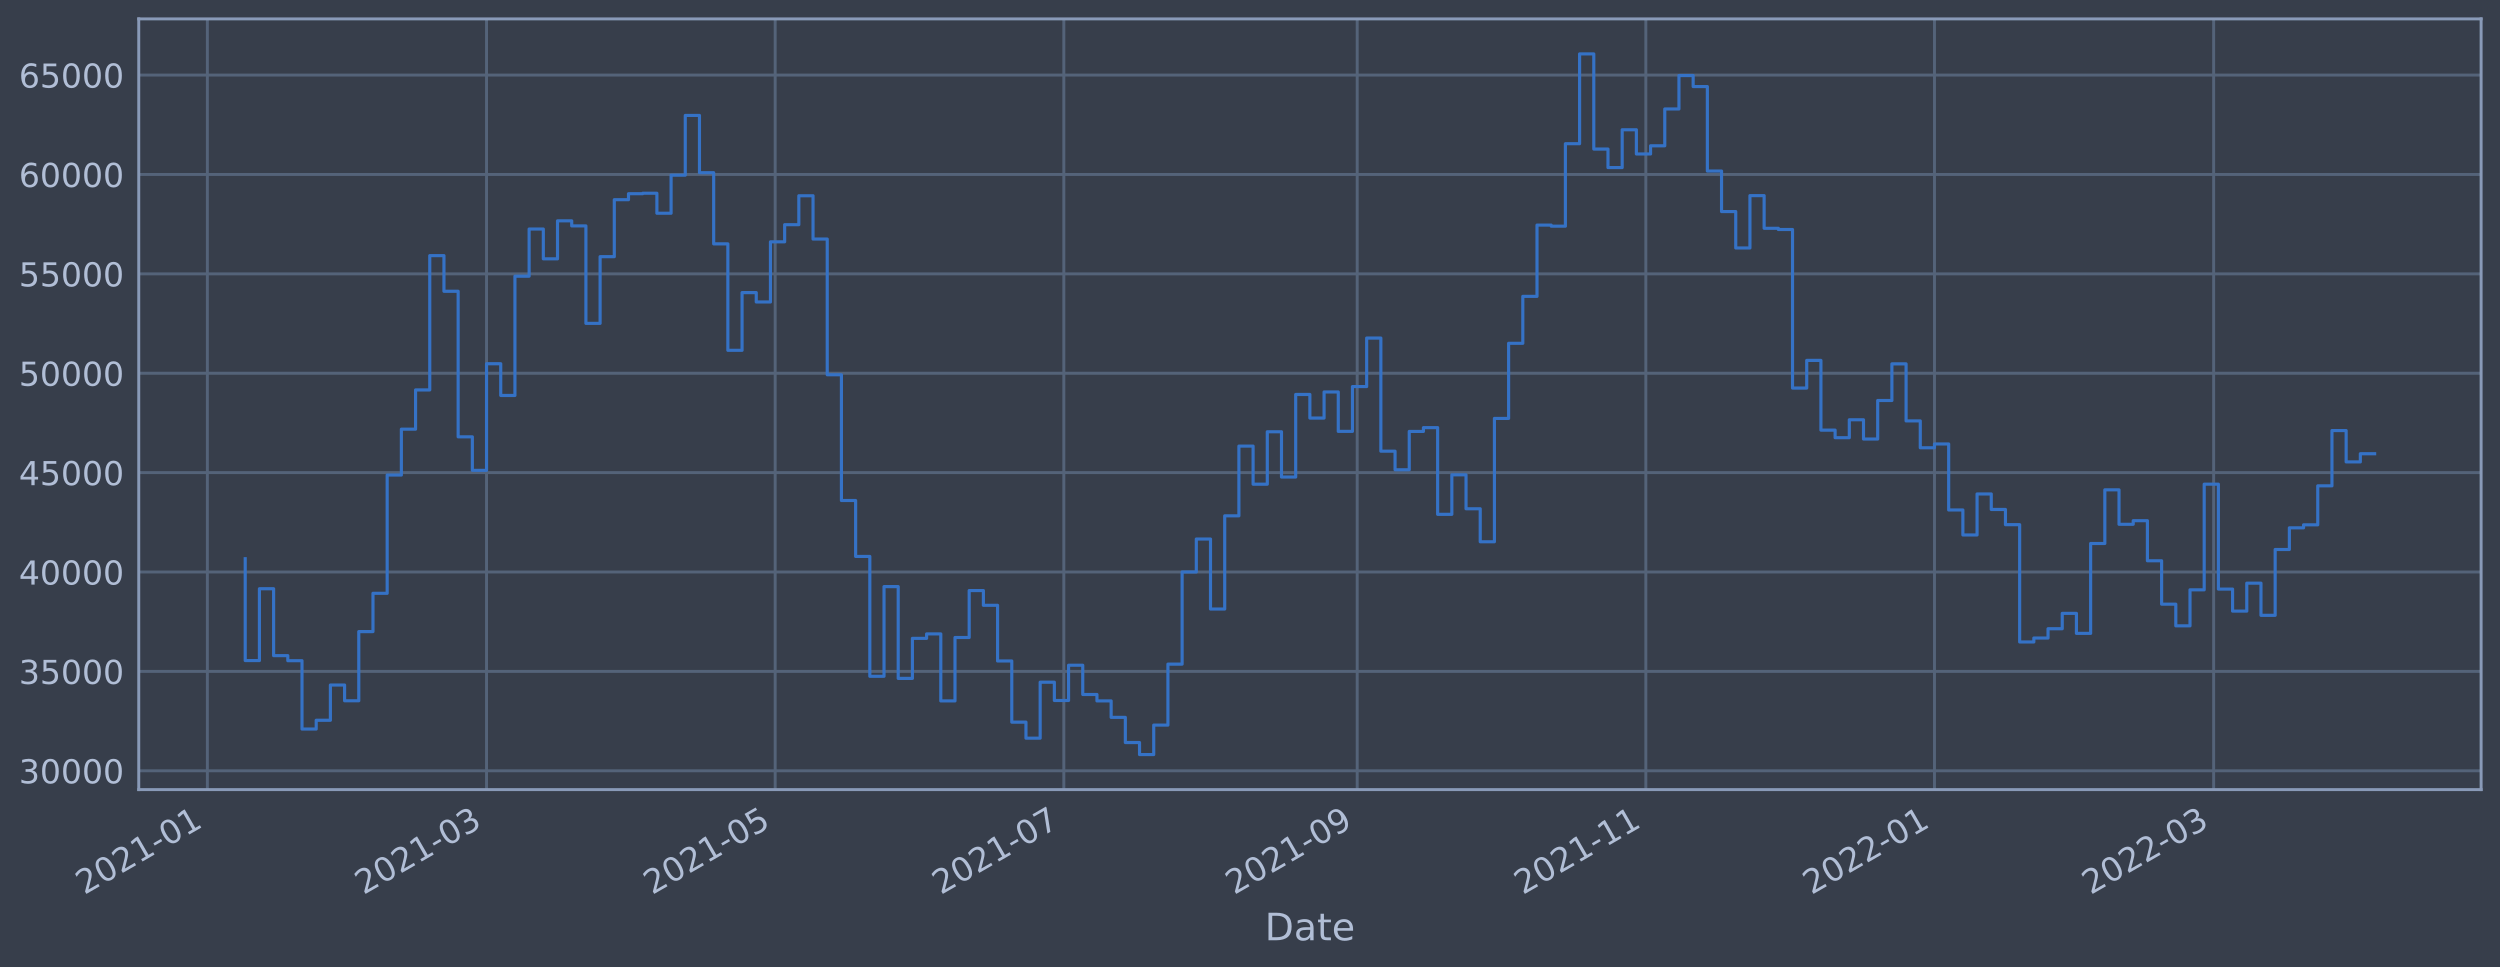
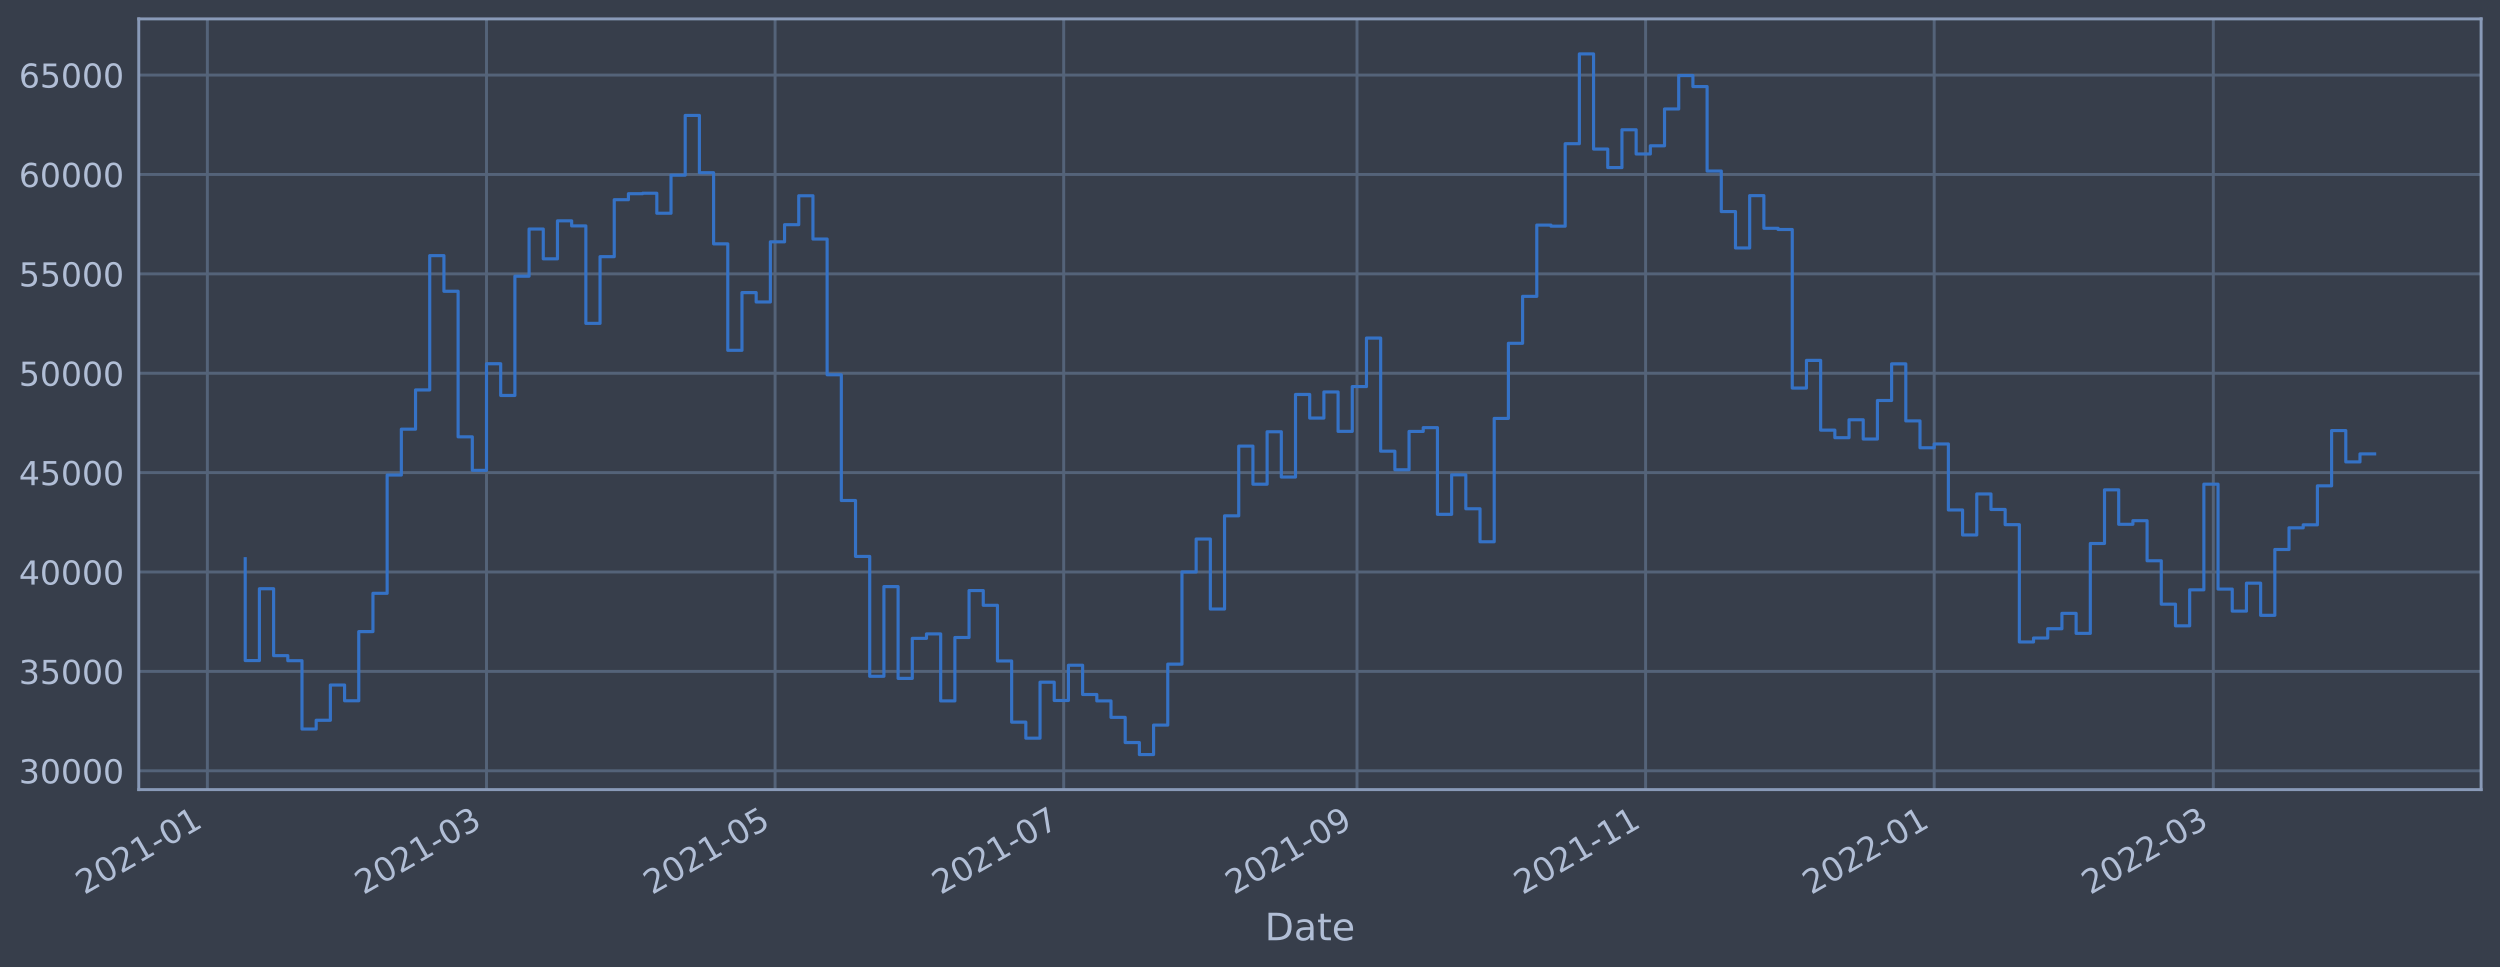
<svg xmlns="http://www.w3.org/2000/svg" xmlns:xlink="http://www.w3.org/1999/xlink" width="952.884pt" height="368.58pt" viewBox="0 0 952.884 368.58" version="1.1">
  <defs>
    <style type="text/css">*{stroke-linejoin: round; stroke-linecap: butt}</style>
  </defs>
  <g id="figure_1">
    <g id="patch_1">
      <path d="M 0 368.58  L 952.884 368.58  L 952.884 0  L 0 0  z " style="fill: #373e4b" />
    </g>
    <g id="axes_1">
      <g id="patch_2">
        <path d="M 52.884 300.96  L 945.684 300.96  L 945.684 7.2  L 52.884 7.2  z " style="fill: #373e4b" />
      </g>
      <g id="matplotlib.axis_1">
        <g id="xtick_1">
          <g id="line2d_1">
-             <path d="M 79.037 300.96  L 79.037 7.2  " clip-path="url(#p124210daf4)" style="fill: none; stroke: #546379; stroke-width: 1.12; stroke-linecap: square" />
+             <path d="M 79.04 300.96  L 79.04 7.2  " clip-path="url(#pb970b9de2e)" style="fill: none; stroke: #546379; stroke-width: 1.12; stroke-linecap: square" />
          </g>
          <g id="line2d_2" />
          <g id="text_1">
-             <g style="fill: #b1bed6" transform="translate(32.13389 341.1745)rotate(-30)scale(0.126 -0.126)">
+             <g style="fill: #b1bed6" transform="translate(32.13634 341.1745)rotate(-30)scale(0.126 -0.126)">
              <defs>
                <path id="DejaVuSans-32" d="M 1228 531  L 3431 531  L 3431 0  L 469 0  L 469 531  Q 828 903 1448 1529  Q 2069 2156 2228 2338  Q 2531 2678 2651 2914  Q 2772 3150 2772 3378  Q 2772 3750 2511 3984  Q 2250 4219 1831 4219  Q 1534 4219 1204 4116  Q 875 4013 500 3803  L 500 4441  Q 881 4594 1212 4672  Q 1544 4750 1819 4750  Q 2544 4750 2975 4387  Q 3406 4025 3406 3419  Q 3406 3131 3298 2873  Q 3191 2616 2906 2266  Q 2828 2175 2409 1742  Q 1991 1309 1228 531  z " transform="scale(0.015625)" />
                <path id="DejaVuSans-30" d="M 2034 4250  Q 1547 4250 1301 3770  Q 1056 3291 1056 2328  Q 1056 1369 1301 889  Q 1547 409 2034 409  Q 2525 409 2770 889  Q 3016 1369 3016 2328  Q 3016 3291 2770 3770  Q 2525 4250 2034 4250  z M 2034 4750  Q 2819 4750 3233 4129  Q 3647 3509 3647 2328  Q 3647 1150 3233 529  Q 2819 -91 2034 -91  Q 1250 -91 836 529  Q 422 1150 422 2328  Q 422 3509 836 4129  Q 1250 4750 2034 4750  z " transform="scale(0.015625)" />
                <path id="DejaVuSans-31" d="M 794 531  L 1825 531  L 1825 4091  L 703 3866  L 703 4441  L 1819 4666  L 2450 4666  L 2450 531  L 3481 531  L 3481 0  L 794 0  L 794 531  z " transform="scale(0.015625)" />
                <path id="DejaVuSans-2d" d="M 313 2009  L 1997 2009  L 1997 1497  L 313 1497  L 313 2009  z " transform="scale(0.015625)" />
              </defs>
              <use xlink:href="#DejaVuSans-32" />
              <use xlink:href="#DejaVuSans-30" x="63.623" />
              <use xlink:href="#DejaVuSans-32" x="127.246" />
              <use xlink:href="#DejaVuSans-31" x="190.869" />
              <use xlink:href="#DejaVuSans-2d" x="254.492" />
              <use xlink:href="#DejaVuSans-30" x="290.576" />
              <use xlink:href="#DejaVuSans-31" x="354.199" />
            </g>
          </g>
        </g>
        <g id="xtick_2">
          <g id="line2d_3">
-             <path d="M 185.447 300.96  L 185.447 7.2  " clip-path="url(#p124210daf4)" style="fill: none; stroke: #546379; stroke-width: 1.12; stroke-linecap: square" />
+             <path d="M 185.431 300.96  L 185.431 7.2  " clip-path="url(#pb970b9de2e)" style="fill: none; stroke: #546379; stroke-width: 1.12; stroke-linecap: square" />
          </g>
          <g id="line2d_4" />
          <g id="text_2">
-             <g style="fill: #b1bed6" transform="translate(138.5433 341.1745)rotate(-30)scale(0.126 -0.126)">
+             <g style="fill: #b1bed6" transform="translate(138.5277 341.1745)rotate(-30)scale(0.126 -0.126)">
              <defs>
                <path id="DejaVuSans-33" d="M 2597 2516  Q 3050 2419 3304 2112  Q 3559 1806 3559 1356  Q 3559 666 3084 287  Q 2609 -91 1734 -91  Q 1441 -91 1130 -33  Q 819 25 488 141  L 488 750  Q 750 597 1062 519  Q 1375 441 1716 441  Q 2309 441 2620 675  Q 2931 909 2931 1356  Q 2931 1769 2642 2001  Q 2353 2234 1838 2234  L 1294 2234  L 1294 2753  L 1863 2753  Q 2328 2753 2575 2939  Q 2822 3125 2822 3475  Q 2822 3834 2567 4026  Q 2313 4219 1838 4219  Q 1578 4219 1281 4162  Q 984 4106 628 3988  L 628 4550  Q 988 4650 1302 4700  Q 1616 4750 1894 4750  Q 2613 4750 3031 4423  Q 3450 4097 3450 3541  Q 3450 3153 3228 2886  Q 3006 2619 2597 2516  z " transform="scale(0.015625)" />
              </defs>
              <use xlink:href="#DejaVuSans-32" />
              <use xlink:href="#DejaVuSans-30" x="63.623" />
              <use xlink:href="#DejaVuSans-32" x="127.246" />
              <use xlink:href="#DejaVuSans-31" x="190.869" />
              <use xlink:href="#DejaVuSans-2d" x="254.492" />
              <use xlink:href="#DejaVuSans-30" x="290.576" />
              <use xlink:href="#DejaVuSans-33" x="354.199" />
            </g>
          </g>
        </g>
        <g id="xtick_3">
          <g id="line2d_5">
-             <path d="M 295.463 300.96  L 295.463 7.2  " clip-path="url(#p124210daf4)" style="fill: none; stroke: #546379; stroke-width: 1.12; stroke-linecap: square" />
+             <path d="M 295.429 300.96  L 295.429 7.2  " clip-path="url(#pb970b9de2e)" style="fill: none; stroke: #546379; stroke-width: 1.12; stroke-linecap: square" />
          </g>
          <g id="line2d_6" />
          <g id="text_3">
-             <g style="fill: #b1bed6" transform="translate(248.5599 341.1745)rotate(-30)scale(0.126 -0.126)">
+             <g style="fill: #b1bed6" transform="translate(248.5256 341.1745)rotate(-30)scale(0.126 -0.126)">
              <defs>
                <path id="DejaVuSans-35" d="M 691 4666  L 3169 4666  L 3169 4134  L 1269 4134  L 1269 2991  Q 1406 3038 1543 3061  Q 1681 3084 1819 3084  Q 2600 3084 3056 2656  Q 3513 2228 3513 1497  Q 3513 744 3044 326  Q 2575 -91 1722 -91  Q 1428 -91 1123 -41  Q 819 9 494 109  L 494 744  Q 775 591 1075 516  Q 1375 441 1709 441  Q 2250 441 2565 725  Q 2881 1009 2881 1497  Q 2881 1984 2565 2268  Q 2250 2553 1709 2553  Q 1456 2553 1204 2497  Q 953 2441 691 2322  L 691 4666  z " transform="scale(0.015625)" />
              </defs>
              <use xlink:href="#DejaVuSans-32" />
              <use xlink:href="#DejaVuSans-30" x="63.623" />
              <use xlink:href="#DejaVuSans-32" x="127.246" />
              <use xlink:href="#DejaVuSans-31" x="190.869" />
              <use xlink:href="#DejaVuSans-2d" x="254.492" />
              <use xlink:href="#DejaVuSans-30" x="290.576" />
              <use xlink:href="#DejaVuSans-35" x="354.199" />
            </g>
          </g>
        </g>
        <g id="xtick_4">
          <g id="line2d_7">
-             <path d="M 405.48 300.96  L 405.48 7.2  " clip-path="url(#p124210daf4)" style="fill: none; stroke: #546379; stroke-width: 1.12; stroke-linecap: square" />
+             <path d="M 405.427 300.96  L 405.427 7.2  " clip-path="url(#pb970b9de2e)" style="fill: none; stroke: #546379; stroke-width: 1.12; stroke-linecap: square" />
          </g>
          <g id="line2d_8" />
          <g id="text_4">
-             <g style="fill: #b1bed6" transform="translate(358.5765 341.1745)rotate(-30)scale(0.126 -0.126)">
+             <g style="fill: #b1bed6" transform="translate(358.5235 341.1745)rotate(-30)scale(0.126 -0.126)">
              <defs>
                <path id="DejaVuSans-37" d="M 525 4666  L 3525 4666  L 3525 4397  L 1831 0  L 1172 0  L 2766 4134  L 525 4134  L 525 4666  z " transform="scale(0.015625)" />
              </defs>
              <use xlink:href="#DejaVuSans-32" />
              <use xlink:href="#DejaVuSans-30" x="63.623" />
              <use xlink:href="#DejaVuSans-32" x="127.246" />
              <use xlink:href="#DejaVuSans-31" x="190.869" />
              <use xlink:href="#DejaVuSans-2d" x="254.492" />
              <use xlink:href="#DejaVuSans-30" x="290.576" />
              <use xlink:href="#DejaVuSans-37" x="354.199" />
            </g>
          </g>
        </g>
        <g id="xtick_5">
          <g id="line2d_9">
-             <path d="M 517.3 300.96  L 517.3 7.2  " clip-path="url(#p124210daf4)" style="fill: none; stroke: #546379; stroke-width: 1.12; stroke-linecap: square" />
+             <path d="M 517.228 300.96  L 517.228 7.2  " clip-path="url(#pb970b9de2e)" style="fill: none; stroke: #546379; stroke-width: 1.12; stroke-linecap: square" />
          </g>
          <g id="line2d_10" />
          <g id="text_5">
-             <g style="fill: #b1bed6" transform="translate(470.3966 341.1745)rotate(-30)scale(0.126 -0.126)">
+             <g style="fill: #b1bed6" transform="translate(470.3246 341.1745)rotate(-30)scale(0.126 -0.126)">
              <defs>
                <path id="DejaVuSans-39" d="M 703 97  L 703 672  Q 941 559 1184 500  Q 1428 441 1663 441  Q 2288 441 2617 861  Q 2947 1281 2994 2138  Q 2813 1869 2534 1725  Q 2256 1581 1919 1581  Q 1219 1581 811 2004  Q 403 2428 403 3163  Q 403 3881 828 4315  Q 1253 4750 1959 4750  Q 2769 4750 3195 4129  Q 3622 3509 3622 2328  Q 3622 1225 3098 567  Q 2575 -91 1691 -91  Q 1453 -91 1209 -44  Q 966 3 703 97  z M 1959 2075  Q 2384 2075 2632 2365  Q 2881 2656 2881 3163  Q 2881 3666 2632 3958  Q 2384 4250 1959 4250  Q 1534 4250 1286 3958  Q 1038 3666 1038 3163  Q 1038 2656 1286 2365  Q 1534 2075 1959 2075  z " transform="scale(0.015625)" />
              </defs>
              <use xlink:href="#DejaVuSans-32" />
              <use xlink:href="#DejaVuSans-30" x="63.623" />
              <use xlink:href="#DejaVuSans-32" x="127.246" />
              <use xlink:href="#DejaVuSans-31" x="190.869" />
              <use xlink:href="#DejaVuSans-2d" x="254.492" />
              <use xlink:href="#DejaVuSans-30" x="290.576" />
              <use xlink:href="#DejaVuSans-39" x="354.199" />
            </g>
          </g>
        </g>
        <g id="xtick_6">
          <g id="line2d_11">
-             <path d="M 627.316 300.96  L 627.316 7.2  " clip-path="url(#p124210daf4)" style="fill: none; stroke: #546379; stroke-width: 1.12; stroke-linecap: square" />
+             <path d="M 627.226 300.96  L 627.226 7.2  " clip-path="url(#pb970b9de2e)" style="fill: none; stroke: #546379; stroke-width: 1.12; stroke-linecap: square" />
          </g>
          <g id="line2d_12" />
          <g id="text_6">
-             <g style="fill: #b1bed6" transform="translate(580.4131 341.1745)rotate(-30)scale(0.126 -0.126)">
+             <g style="fill: #b1bed6" transform="translate(580.3225 341.1745)rotate(-30)scale(0.126 -0.126)">
              <use xlink:href="#DejaVuSans-32" />
              <use xlink:href="#DejaVuSans-30" x="63.623" />
              <use xlink:href="#DejaVuSans-32" x="127.246" />
              <use xlink:href="#DejaVuSans-31" x="190.869" />
              <use xlink:href="#DejaVuSans-2d" x="254.492" />
              <use xlink:href="#DejaVuSans-31" x="290.576" />
              <use xlink:href="#DejaVuSans-31" x="354.199" />
            </g>
          </g>
        </g>
        <g id="xtick_7">
          <g id="line2d_13">
-             <path d="M 737.333 300.96  L 737.333 7.2  " clip-path="url(#p124210daf4)" style="fill: none; stroke: #546379; stroke-width: 1.12; stroke-linecap: square" />
+             <path d="M 737.224 300.96  L 737.224 7.2  " clip-path="url(#pb970b9de2e)" style="fill: none; stroke: #546379; stroke-width: 1.12; stroke-linecap: square" />
          </g>
          <g id="line2d_14" />
          <g id="text_7">
-             <g style="fill: #b1bed6" transform="translate(690.4297 341.1745)rotate(-30)scale(0.126 -0.126)">
+             <g style="fill: #b1bed6" transform="translate(690.3204 341.1745)rotate(-30)scale(0.126 -0.126)">
              <use xlink:href="#DejaVuSans-32" />
              <use xlink:href="#DejaVuSans-30" x="63.623" />
              <use xlink:href="#DejaVuSans-32" x="127.246" />
              <use xlink:href="#DejaVuSans-32" x="190.869" />
              <use xlink:href="#DejaVuSans-2d" x="254.492" />
              <use xlink:href="#DejaVuSans-30" x="290.576" />
              <use xlink:href="#DejaVuSans-31" x="354.199" />
            </g>
          </g>
        </g>
        <g id="xtick_8">
          <g id="line2d_15">
-             <path d="M 843.742 300.96  L 843.742 7.2  " clip-path="url(#p124210daf4)" style="fill: none; stroke: #546379; stroke-width: 1.12; stroke-linecap: square" />
+             <path d="M 843.615 300.96  L 843.615 7.2  " clip-path="url(#pb970b9de2e)" style="fill: none; stroke: #546379; stroke-width: 1.12; stroke-linecap: square" />
          </g>
          <g id="line2d_16" />
          <g id="text_8">
-             <g style="fill: #b1bed6" transform="translate(796.8391 341.1745)rotate(-30)scale(0.126 -0.126)">
+             <g style="fill: #b1bed6" transform="translate(796.7118 341.1745)rotate(-30)scale(0.126 -0.126)">
              <use xlink:href="#DejaVuSans-32" />
              <use xlink:href="#DejaVuSans-30" x="63.623" />
              <use xlink:href="#DejaVuSans-32" x="127.246" />
              <use xlink:href="#DejaVuSans-32" x="190.869" />
              <use xlink:href="#DejaVuSans-2d" x="254.492" />
              <use xlink:href="#DejaVuSans-30" x="290.576" />
              <use xlink:href="#DejaVuSans-33" x="354.199" />
            </g>
          </g>
        </g>
        <g id="text_9">
          <g style="fill: #b1bed6" transform="translate(482.0746 358.3856)scale(0.144 -0.144)">
            <defs>
              <path id="DejaVuSans-44" d="M 1259 4147  L 1259 519  L 2022 519  Q 2988 519 3436 956  Q 3884 1394 3884 2338  Q 3884 3275 3436 3711  Q 2988 4147 2022 4147  L 1259 4147  z M 628 4666  L 1925 4666  Q 3281 4666 3915 4102  Q 4550 3538 4550 2338  Q 4550 1131 3912 565  Q 3275 0 1925 0  L 628 0  L 628 4666  z " transform="scale(0.015625)" />
              <path id="DejaVuSans-61" d="M 2194 1759  Q 1497 1759 1228 1600  Q 959 1441 959 1056  Q 959 750 1161 570  Q 1363 391 1709 391  Q 2188 391 2477 730  Q 2766 1069 2766 1631  L 2766 1759  L 2194 1759  z M 3341 1997  L 3341 0  L 2766 0  L 2766 531  Q 2569 213 2275 61  Q 1981 -91 1556 -91  Q 1019 -91 701 211  Q 384 513 384 1019  Q 384 1609 779 1909  Q 1175 2209 1959 2209  L 2766 2209  L 2766 2266  Q 2766 2663 2505 2880  Q 2244 3097 1772 3097  Q 1472 3097 1187 3025  Q 903 2953 641 2809  L 641 3341  Q 956 3463 1253 3523  Q 1550 3584 1831 3584  Q 2591 3584 2966 3190  Q 3341 2797 3341 1997  z " transform="scale(0.015625)" />
              <path id="DejaVuSans-74" d="M 1172 4494  L 1172 3500  L 2356 3500  L 2356 3053  L 1172 3053  L 1172 1153  Q 1172 725 1289 603  Q 1406 481 1766 481  L 2356 481  L 2356 0  L 1766 0  Q 1100 0 847 248  Q 594 497 594 1153  L 594 3053  L 172 3053  L 172 3500  L 594 3500  L 594 4494  L 1172 4494  z " transform="scale(0.015625)" />
              <path id="DejaVuSans-65" d="M 3597 1894  L 3597 1613  L 953 1613  Q 991 1019 1311 708  Q 1631 397 2203 397  Q 2534 397 2845 478  Q 3156 559 3463 722  L 3463 178  Q 3153 47 2828 -22  Q 2503 -91 2169 -91  Q 1331 -91 842 396  Q 353 884 353 1716  Q 353 2575 817 3079  Q 1281 3584 2069 3584  Q 2775 3584 3186 3129  Q 3597 2675 3597 1894  z M 3022 2063  Q 3016 2534 2758 2815  Q 2500 3097 2075 3097  Q 1594 3097 1305 2825  Q 1016 2553 972 2059  L 3022 2063  z " transform="scale(0.015625)" />
            </defs>
            <use xlink:href="#DejaVuSans-44" />
            <use xlink:href="#DejaVuSans-61" x="77.002" />
            <use xlink:href="#DejaVuSans-74" x="138.281" />
            <use xlink:href="#DejaVuSans-65" x="177.49" />
          </g>
        </g>
      </g>
      <g id="matplotlib.axis_2">
        <g id="ytick_1">
          <g id="line2d_17">
-             <path d="M 52.884 293.789  L 945.684 293.789  " clip-path="url(#p124210daf4)" style="fill: none; stroke: #546379; stroke-width: 1.12; stroke-linecap: square" />
+             <path d="M 52.884 293.789  L 945.684 293.789  " clip-path="url(#pb970b9de2e)" style="fill: none; stroke: #546379; stroke-width: 1.12; stroke-linecap: square" />
          </g>
          <g id="line2d_18" />
          <g id="text_10">
            <g style="fill: #b1bed6" transform="translate(7.2 298.5763)scale(0.126 -0.126)">
              <use xlink:href="#DejaVuSans-33" />
              <use xlink:href="#DejaVuSans-30" x="63.623" />
              <use xlink:href="#DejaVuSans-30" x="127.246" />
              <use xlink:href="#DejaVuSans-30" x="190.869" />
              <use xlink:href="#DejaVuSans-30" x="254.492" />
            </g>
          </g>
        </g>
        <g id="ytick_2">
          <g id="line2d_19">
-             <path d="M 52.884 255.907  L 945.684 255.907  " clip-path="url(#p124210daf4)" style="fill: none; stroke: #546379; stroke-width: 1.12; stroke-linecap: square" />
+             <path d="M 52.884 255.907  L 945.684 255.907  " clip-path="url(#pb970b9de2e)" style="fill: none; stroke: #546379; stroke-width: 1.12; stroke-linecap: square" />
          </g>
          <g id="line2d_20" />
          <g id="text_11">
            <g style="fill: #b1bed6" transform="translate(7.2 260.6936)scale(0.126 -0.126)">
              <use xlink:href="#DejaVuSans-33" />
              <use xlink:href="#DejaVuSans-35" x="63.623" />
              <use xlink:href="#DejaVuSans-30" x="127.246" />
              <use xlink:href="#DejaVuSans-30" x="190.869" />
              <use xlink:href="#DejaVuSans-30" x="254.492" />
            </g>
          </g>
        </g>
        <g id="ytick_3">
          <g id="line2d_21">
-             <path d="M 52.884 218.024  L 945.684 218.024  " clip-path="url(#p124210daf4)" style="fill: none; stroke: #546379; stroke-width: 1.12; stroke-linecap: square" />
+             <path d="M 52.884 218.024  L 945.684 218.024  " clip-path="url(#pb970b9de2e)" style="fill: none; stroke: #546379; stroke-width: 1.12; stroke-linecap: square" />
          </g>
          <g id="line2d_22" />
          <g id="text_12">
            <g style="fill: #b1bed6" transform="translate(7.2 222.811)scale(0.126 -0.126)">
              <defs>
                <path id="DejaVuSans-34" d="M 2419 4116  L 825 1625  L 2419 1625  L 2419 4116  z M 2253 4666  L 3047 4666  L 3047 1625  L 3713 1625  L 3713 1100  L 3047 1100  L 3047 0  L 2419 0  L 2419 1100  L 313 1100  L 313 1709  L 2253 4666  z " transform="scale(0.015625)" />
              </defs>
              <use xlink:href="#DejaVuSans-34" />
              <use xlink:href="#DejaVuSans-30" x="63.623" />
              <use xlink:href="#DejaVuSans-30" x="127.246" />
              <use xlink:href="#DejaVuSans-30" x="190.869" />
              <use xlink:href="#DejaVuSans-30" x="254.492" />
            </g>
          </g>
        </g>
        <g id="ytick_4">
          <g id="line2d_23">
-             <path d="M 52.884 180.141  L 945.684 180.141  " clip-path="url(#p124210daf4)" style="fill: none; stroke: #546379; stroke-width: 1.12; stroke-linecap: square" />
+             <path d="M 52.884 180.141  L 945.684 180.141  " clip-path="url(#pb970b9de2e)" style="fill: none; stroke: #546379; stroke-width: 1.12; stroke-linecap: square" />
          </g>
          <g id="line2d_24" />
          <g id="text_13">
            <g style="fill: #b1bed6" transform="translate(7.2 184.9284)scale(0.126 -0.126)">
              <use xlink:href="#DejaVuSans-34" />
              <use xlink:href="#DejaVuSans-35" x="63.623" />
              <use xlink:href="#DejaVuSans-30" x="127.246" />
              <use xlink:href="#DejaVuSans-30" x="190.869" />
              <use xlink:href="#DejaVuSans-30" x="254.492" />
            </g>
          </g>
        </g>
        <g id="ytick_5">
          <g id="line2d_25">
-             <path d="M 52.884 142.259  L 945.684 142.259  " clip-path="url(#p124210daf4)" style="fill: none; stroke: #546379; stroke-width: 1.12; stroke-linecap: square" />
+             <path d="M 52.884 142.259  L 945.684 142.259  " clip-path="url(#pb970b9de2e)" style="fill: none; stroke: #546379; stroke-width: 1.12; stroke-linecap: square" />
          </g>
          <g id="line2d_26" />
          <g id="text_14">
            <g style="fill: #b1bed6" transform="translate(7.2 147.0457)scale(0.126 -0.126)">
              <use xlink:href="#DejaVuSans-35" />
              <use xlink:href="#DejaVuSans-30" x="63.623" />
              <use xlink:href="#DejaVuSans-30" x="127.246" />
              <use xlink:href="#DejaVuSans-30" x="190.869" />
              <use xlink:href="#DejaVuSans-30" x="254.492" />
            </g>
          </g>
        </g>
        <g id="ytick_6">
          <g id="line2d_27">
-             <path d="M 52.884 104.376  L 945.684 104.376  " clip-path="url(#p124210daf4)" style="fill: none; stroke: #546379; stroke-width: 1.12; stroke-linecap: square" />
+             <path d="M 52.884 104.376  L 945.684 104.376  " clip-path="url(#pb970b9de2e)" style="fill: none; stroke: #546379; stroke-width: 1.12; stroke-linecap: square" />
          </g>
          <g id="line2d_28" />
          <g id="text_15">
            <g style="fill: #b1bed6" transform="translate(7.2 109.1631)scale(0.126 -0.126)">
              <use xlink:href="#DejaVuSans-35" />
              <use xlink:href="#DejaVuSans-35" x="63.623" />
              <use xlink:href="#DejaVuSans-30" x="127.246" />
              <use xlink:href="#DejaVuSans-30" x="190.869" />
              <use xlink:href="#DejaVuSans-30" x="254.492" />
            </g>
          </g>
        </g>
        <g id="ytick_7">
          <g id="line2d_29">
-             <path d="M 52.884 66.493  L 945.684 66.493  " clip-path="url(#p124210daf4)" style="fill: none; stroke: #546379; stroke-width: 1.12; stroke-linecap: square" />
+             <path d="M 52.884 66.493  L 945.684 66.493  " clip-path="url(#pb970b9de2e)" style="fill: none; stroke: #546379; stroke-width: 1.12; stroke-linecap: square" />
          </g>
          <g id="line2d_30" />
          <g id="text_16">
            <g style="fill: #b1bed6" transform="translate(7.2 71.28047)scale(0.126 -0.126)">
              <defs>
                <path id="DejaVuSans-36" d="M 2113 2584  Q 1688 2584 1439 2293  Q 1191 2003 1191 1497  Q 1191 994 1439 701  Q 1688 409 2113 409  Q 2538 409 2786 701  Q 3034 994 3034 1497  Q 3034 2003 2786 2293  Q 2538 2584 2113 2584  z M 3366 4563  L 3366 3988  Q 3128 4100 2886 4159  Q 2644 4219 2406 4219  Q 1781 4219 1451 3797  Q 1122 3375 1075 2522  Q 1259 2794 1537 2939  Q 1816 3084 2150 3084  Q 2853 3084 3261 2657  Q 3669 2231 3669 1497  Q 3669 778 3244 343  Q 2819 -91 2113 -91  Q 1303 -91 875 529  Q 447 1150 447 2328  Q 447 3434 972 4092  Q 1497 4750 2381 4750  Q 2619 4750 2861 4703  Q 3103 4656 3366 4563  z " transform="scale(0.015625)" />
              </defs>
              <use xlink:href="#DejaVuSans-36" />
              <use xlink:href="#DejaVuSans-30" x="63.623" />
              <use xlink:href="#DejaVuSans-30" x="127.246" />
              <use xlink:href="#DejaVuSans-30" x="190.869" />
              <use xlink:href="#DejaVuSans-30" x="254.492" />
            </g>
          </g>
        </g>
        <g id="ytick_8">
          <g id="line2d_31">
-             <path d="M 52.884 28.611  L 945.684 28.611  " clip-path="url(#p124210daf4)" style="fill: none; stroke: #546379; stroke-width: 1.12; stroke-linecap: square" />
+             <path d="M 52.884 28.611  L 945.684 28.611  " clip-path="url(#pb970b9de2e)" style="fill: none; stroke: #546379; stroke-width: 1.12; stroke-linecap: square" />
          </g>
          <g id="line2d_32" />
          <g id="text_17">
            <g style="fill: #b1bed6" transform="translate(7.2 33.39783)scale(0.126 -0.126)">
              <use xlink:href="#DejaVuSans-36" />
              <use xlink:href="#DejaVuSans-35" x="63.623" />
              <use xlink:href="#DejaVuSans-30" x="127.246" />
              <use xlink:href="#DejaVuSans-30" x="190.869" />
              <use xlink:href="#DejaVuSans-30" x="254.492" />
            </g>
          </g>
        </g>
      </g>
      <g id="line2d_33">
-         <path d="M 93.466 212.946  L 93.466 251.778  L 98.876 251.778  L 98.876 224.4  L 104.287 224.4  L 104.287 249.898  L 109.698 249.898  L 109.698 251.823  L 115.108 251.823  L 115.108 277.881  L 120.519 277.881  L 120.519 274.531  L 125.929 274.531  L 125.929 261.102  L 131.34 261.102  L 131.34 267.098  L 136.751 267.098  L 136.751 240.738  L 142.161 240.738  L 142.161 226.145  L 147.572 226.145  L 147.572 181.064  L 152.983 181.064  L 152.983 163.585  L 158.393 163.585  L 158.393 148.622  L 163.804 148.622  L 163.804 97.432  L 169.215 97.432  L 169.215 111.018  L 174.625 111.018  L 174.625 166.5  L 180.036 166.5  L 180.036 179.278  L 185.447 179.278  L 185.447 138.639  L 190.857 138.639  L 190.857 150.732  L 196.268 150.732  L 196.268 105.274  L 201.679 105.274  L 201.679 87.304  L 207.089 87.304  L 207.089 98.658  L 212.5 98.658  L 212.5 84.178  L 217.911 84.178  L 217.911 86.108  L 223.321 86.108  L 223.321 123.255  L 228.732 123.255  L 228.732 97.831  L 234.142 97.831  L 234.142 76.115  L 239.553 76.115  L 239.553 73.833  L 244.964 73.833  L 244.964 73.66  L 250.374 73.66  L 250.374 81.278  L 255.785 81.278  L 255.785 66.76  L 261.196 66.76  L 261.196 43.998  L 266.606 43.998  L 266.606 65.834  L 272.017 65.834  L 272.017 92.951  L 277.428 92.951  L 277.428 133.522  L 282.838 133.522  L 282.838 111.523  L 288.249 111.523  L 288.249 115.103  L 293.66 115.103  L 293.66 92.174  L 299.07 92.174  L 299.07 85.638  L 304.481 85.638  L 304.481 74.609  L 309.892 74.609  L 309.892 91.117  L 315.302 91.117  L 315.302 142.846  L 320.713 142.846  L 320.713 190.777  L 326.124 190.777  L 326.124 212.082  L 331.534 212.082  L 331.534 257.766  L 336.945 257.766  L 336.945 223.585  L 342.355 223.585  L 342.355 258.576  L 347.766 258.576  L 347.766 243.31  L 353.177 243.31  L 353.177 241.621  L 358.587 241.621  L 358.587 267.159  L 363.998 267.159  L 363.998 242.992  L 369.409 242.992  L 369.409 225.094  L 374.819 225.094  L 374.819 230.716  L 380.23 230.716  L 380.23 251.935  L 385.641 251.935  L 385.641 275.245  L 391.051 275.245  L 391.051 281.359  L 396.462 281.359  L 396.462 260.023  L 401.873 260.023  L 401.873 266.992  L 407.283 266.992  L 407.283 253.563  L 412.694 253.563  L 412.694 264.703  L 418.105 264.703  L 418.105 267.153  L 423.515 267.153  L 423.515 273.434  L 428.926 273.434  L 428.926 283.021  L 434.337 283.021  L 434.337 287.607  L 439.747 287.607  L 439.747 276.379  L 445.158 276.379  L 445.158 253.14  L 450.568 253.14  L 450.568 218.005  L 455.979 218.005  L 455.979 205.454  L 461.39 205.454  L 461.39 232.131  L 466.8 232.131  L 466.8 196.613  L 472.211 196.613  L 472.211 170.038  L 477.622 170.038  L 477.622 184.553  L 483.032 184.553  L 483.032 164.561  L 488.443 164.561  L 488.443 181.824  L 493.854 181.824  L 493.854 150.35  L 499.264 150.35  L 499.264 159.347  L 504.675 159.347  L 504.675 149.404  L 510.086 149.404  L 510.086 164.422  L 515.496 164.422  L 515.496 147.342  L 520.907 147.342  L 520.907 128.855  L 526.318 128.855  L 526.318 171.971  L 531.728 171.971  L 531.728 179.044  L 537.139 179.044  L 537.139 164.442  L 542.55 164.442  L 542.55 162.991  L 547.96 162.991  L 547.96 196.04  L 553.371 196.04  L 553.371 180.983  L 558.781 180.983  L 558.781 193.911  L 564.192 193.911  L 564.192 206.49  L 569.603 206.49  L 569.603 159.479  L 575.013 159.479  L 575.013 130.85  L 580.424 130.85  L 580.424 112.958  L 585.835 112.958  L 585.835 85.798  L 591.245 85.798  L 591.245 86.21  L 596.656 86.21  L 596.656 54.779  L 602.067 54.779  L 602.067 20.553  L 607.477 20.553  L 607.477 56.816  L 612.888 56.816  L 612.888 63.878  L 618.299 63.878  L 618.299 49.452  L 623.709 49.452  L 623.709 58.693  L 629.12 58.693  L 629.12 55.569  L 634.531 55.569  L 634.531 41.542  L 639.941 41.542  L 639.941 28.787  L 645.352 28.787  L 645.352 32.998  L 650.763 32.998  L 650.763 65.188  L 656.173 65.188  L 656.173 80.639  L 661.584 80.639  L 661.584 94.515  L 666.994 94.515  L 666.994 74.559  L 672.405 74.559  L 672.405 87.009  L 677.816 87.009  L 677.816 87.482  L 683.226 87.482  L 683.226 147.912  L 688.637 147.912  L 688.637 137.369  L 694.048 137.369  L 694.048 163.947  L 699.458 163.947  L 699.458 166.829  L 704.869 166.829  L 704.869 160  L 710.28 160  L 710.28 167.342  L 715.69 167.342  L 715.69 152.651  L 721.101 152.651  L 721.101 138.691  L 726.512 138.691  L 726.512 160.433  L 731.922 160.433  L 731.922 170.674  L 737.333 170.674  L 737.333 169.216  L 742.744 169.216  L 742.744 194.38  L 748.154 194.38  L 748.154 203.898  L 753.565 203.898  L 753.565 188.279  L 758.976 188.279  L 758.976 194.184  L 764.386 194.184  L 764.386 199.981  L 769.797 199.981  L 769.797 244.687  L 775.207 244.687  L 775.207 243.187  L 780.618 243.187  L 780.618 239.641  L 786.029 239.641  L 786.029 233.794  L 791.439 233.794  L 791.439 241.415  L 796.85 241.415  L 796.85 207.148  L 802.261 207.148  L 802.261 186.708  L 807.671 186.708  L 807.671 199.831  L 813.082 199.831  L 813.082 198.469  L 818.493 198.469  L 818.493 213.738  L 823.903 213.738  L 823.903 230.28  L 829.314 230.28  L 829.314 238.545  L 834.725 238.545  L 834.725 224.813  L 840.135 224.813  L 840.135 184.545  L 845.546 184.545  L 845.546 224.53  L 850.957 224.53  L 850.957 232.931  L 856.367 232.931  L 856.367 222.283  L 861.778 222.283  L 861.778 234.538  L 867.189 234.538  L 867.189 209.439  L 872.599 209.439  L 872.599 201.187  L 878.01 201.187  L 878.01 200.047  L 883.421 200.047  L 883.421 185.185  L 888.831 185.185  L 888.831 164.11  L 894.242 164.11  L 894.242 176.056  L 899.652 176.056  L 899.652 172.941  L 905.102 172.941  L 905.102 172.941  " clip-path="url(#p124210daf4)" style="fill: none; stroke: #3572c6; stroke-width: 1.2; stroke-linecap: square" />
+         <path d="M 93.466 212.946  L 93.466 251.778  L 98.875 251.778  L 98.875 224.4  L 104.285 224.4  L 104.285 249.898  L 109.695 249.898  L 109.695 251.823  L 115.104 251.823  L 115.104 277.881  L 120.514 277.881  L 120.514 274.531  L 125.924 274.531  L 125.924 261.102  L 131.334 261.102  L 131.334 267.098  L 136.743 267.098  L 136.743 240.738  L 142.153 240.738  L 142.153 226.145  L 147.563 226.145  L 147.563 181.064  L 152.973 181.064  L 152.973 163.585  L 158.382 163.585  L 158.382 148.622  L 163.792 148.622  L 163.792 97.432  L 169.202 97.432  L 169.202 111.018  L 174.612 111.018  L 174.612 166.5  L 180.021 166.5  L 180.021 179.278  L 185.431 179.278  L 185.431 138.639  L 190.841 138.639  L 190.841 150.732  L 196.25 150.732  L 196.25 105.274  L 201.66 105.274  L 201.66 87.304  L 207.07 87.304  L 207.07 98.658  L 212.48 98.658  L 212.48 84.178  L 217.889 84.178  L 217.889 86.108  L 223.299 86.108  L 223.299 123.255  L 228.709 123.255  L 228.709 97.831  L 234.119 97.831  L 234.119 76.115  L 239.528 76.115  L 239.528 73.833  L 244.938 73.833  L 244.938 73.66  L 250.348 73.66  L 250.348 81.278  L 255.758 81.278  L 255.758 66.76  L 261.167 66.76  L 261.167 43.998  L 266.577 43.998  L 266.577 65.834  L 271.987 65.834  L 271.987 92.951  L 277.396 92.951  L 277.396 133.522  L 282.806 133.522  L 282.806 111.523  L 288.216 111.523  L 288.216 115.103  L 293.626 115.103  L 293.626 92.174  L 299.035 92.174  L 299.035 85.638  L 304.445 85.638  L 304.445 74.609  L 309.855 74.609  L 309.855 91.117  L 315.265 91.117  L 315.265 142.846  L 320.674 142.846  L 320.674 190.777  L 326.084 190.777  L 326.084 212.082  L 331.494 212.082  L 331.494 257.766  L 336.904 257.766  L 336.904 223.585  L 342.313 223.585  L 342.313 258.576  L 347.723 258.576  L 347.723 243.31  L 353.133 243.31  L 353.133 241.621  L 358.542 241.621  L 358.542 267.159  L 363.952 267.159  L 363.952 242.992  L 369.362 242.992  L 369.362 225.094  L 374.772 225.094  L 374.772 230.716  L 380.181 230.716  L 380.181 251.935  L 385.591 251.935  L 385.591 275.245  L 391.001 275.245  L 391.001 281.359  L 396.411 281.359  L 396.411 260.023  L 401.82 260.023  L 401.82 266.992  L 407.23 266.992  L 407.23 253.563  L 412.64 253.563  L 412.64 264.703  L 418.049 264.703  L 418.049 267.153  L 423.459 267.153  L 423.459 273.434  L 428.869 273.434  L 428.869 283.021  L 434.279 283.021  L 434.279 287.607  L 439.688 287.607  L 439.688 276.379  L 445.098 276.379  L 445.098 253.14  L 450.508 253.14  L 450.508 218.005  L 455.918 218.005  L 455.918 205.454  L 461.327 205.454  L 461.327 232.131  L 466.737 232.131  L 466.737 196.613  L 472.147 196.613  L 472.147 170.038  L 477.557 170.038  L 477.557 184.553  L 482.966 184.553  L 482.966 164.561  L 488.376 164.561  L 488.376 181.824  L 493.786 181.824  L 493.786 150.35  L 499.195 150.35  L 499.195 159.347  L 504.605 159.347  L 504.605 149.404  L 510.015 149.404  L 510.015 164.422  L 515.425 164.422  L 515.425 147.342  L 520.834 147.342  L 520.834 128.855  L 526.244 128.855  L 526.244 171.971  L 531.654 171.971  L 531.654 179.044  L 537.064 179.044  L 537.064 164.442  L 542.473 164.442  L 542.473 162.991  L 547.883 162.991  L 547.883 196.04  L 553.293 196.04  L 553.293 180.983  L 558.703 180.983  L 558.703 193.911  L 564.112 193.911  L 564.112 206.49  L 569.522 206.49  L 569.522 159.479  L 574.932 159.479  L 574.932 130.85  L 580.341 130.85  L 580.341 112.958  L 585.751 112.958  L 585.751 85.798  L 591.161 85.798  L 591.161 86.21  L 596.571 86.21  L 596.571 54.779  L 601.98 54.779  L 601.98 20.553  L 607.39 20.553  L 607.39 56.816  L 612.8 56.816  L 612.8 63.878  L 618.21 63.878  L 618.21 49.452  L 623.619 49.452  L 623.619 58.693  L 629.029 58.693  L 629.029 55.569  L 634.439 55.569  L 634.439 41.542  L 639.848 41.542  L 639.848 28.787  L 645.258 28.787  L 645.258 32.998  L 650.668 32.998  L 650.668 65.188  L 656.078 65.188  L 656.078 80.639  L 661.487 80.639  L 661.487 94.515  L 666.897 94.515  L 666.897 74.559  L 672.307 74.559  L 672.307 87.009  L 677.717 87.009  L 677.717 87.482  L 683.126 87.482  L 683.126 147.912  L 688.536 147.912  L 688.536 137.369  L 693.946 137.369  L 693.946 163.947  L 699.356 163.947  L 699.356 166.829  L 704.765 166.829  L 704.765 160  L 710.175 160  L 710.175 167.342  L 715.585 167.342  L 715.585 152.651  L 720.994 152.651  L 720.994 138.691  L 726.404 138.691  L 726.404 160.433  L 731.814 160.433  L 731.814 170.674  L 737.224 170.674  L 737.224 169.216  L 742.633 169.216  L 742.633 194.38  L 748.043 194.38  L 748.043 203.898  L 753.453 203.898  L 753.453 188.279  L 758.863 188.279  L 758.863 194.184  L 764.272 194.184  L 764.272 199.981  L 769.682 199.981  L 769.682 244.687  L 775.092 244.687  L 775.092 243.187  L 780.502 243.187  L 780.502 239.641  L 785.911 239.641  L 785.911 233.794  L 791.321 233.794  L 791.321 241.415  L 796.731 241.415  L 796.731 207.148  L 802.14 207.148  L 802.14 186.708  L 807.55 186.708  L 807.55 199.831  L 812.96 199.831  L 812.96 198.469  L 818.37 198.469  L 818.37 213.738  L 823.779 213.738  L 823.779 230.28  L 829.189 230.28  L 829.189 238.545  L 834.599 238.545  L 834.599 224.813  L 840.009 224.813  L 840.009 184.545  L 845.418 184.545  L 845.418 224.53  L 850.828 224.53  L 850.828 232.931  L 856.238 232.931  L 856.238 222.283  L 861.648 222.283  L 861.648 234.538  L 867.057 234.538  L 867.057 209.439  L 872.467 209.439  L 872.467 201.187  L 877.877 201.187  L 877.877 200.047  L 883.286 200.047  L 883.286 185.185  L 888.696 185.185  L 888.696 164.11  L 894.106 164.11  L 894.106 176.056  L 899.516 176.056  L 899.516 173.011  L 905.102 173.011  L 905.102 173.011  " clip-path="url(#pb970b9de2e)" style="fill: none; stroke: #3572c6; stroke-width: 1.2; stroke-linecap: square" />
      </g>
      <g id="patch_3">
        <path d="M 52.884 300.96  L 52.884 7.2  " style="fill: none; stroke: #899ab8; stroke-width: 1.12; stroke-linejoin: miter; stroke-linecap: square" />
      </g>
      <g id="patch_4">
        <path d="M 945.684 300.96  L 945.684 7.2  " style="fill: none; stroke: #899ab8; stroke-width: 1.12; stroke-linejoin: miter; stroke-linecap: square" />
      </g>
      <g id="patch_5">
        <path d="M 52.884 300.96  L 945.684 300.96  " style="fill: none; stroke: #899ab8; stroke-width: 1.12; stroke-linejoin: miter; stroke-linecap: square" />
      </g>
      <g id="patch_6">
        <path d="M 52.884 7.2  L 945.684 7.2  " style="fill: none; stroke: #899ab8; stroke-width: 1.12; stroke-linejoin: miter; stroke-linecap: square" />
      </g>
    </g>
  </g>
  <defs>
-     <clipPath id="p124210daf4">
+     <clipPath id="pb970b9de2e">
      <rect x="52.884" y="7.2" width="892.8" height="293.76" />
    </clipPath>
  </defs>
</svg>
